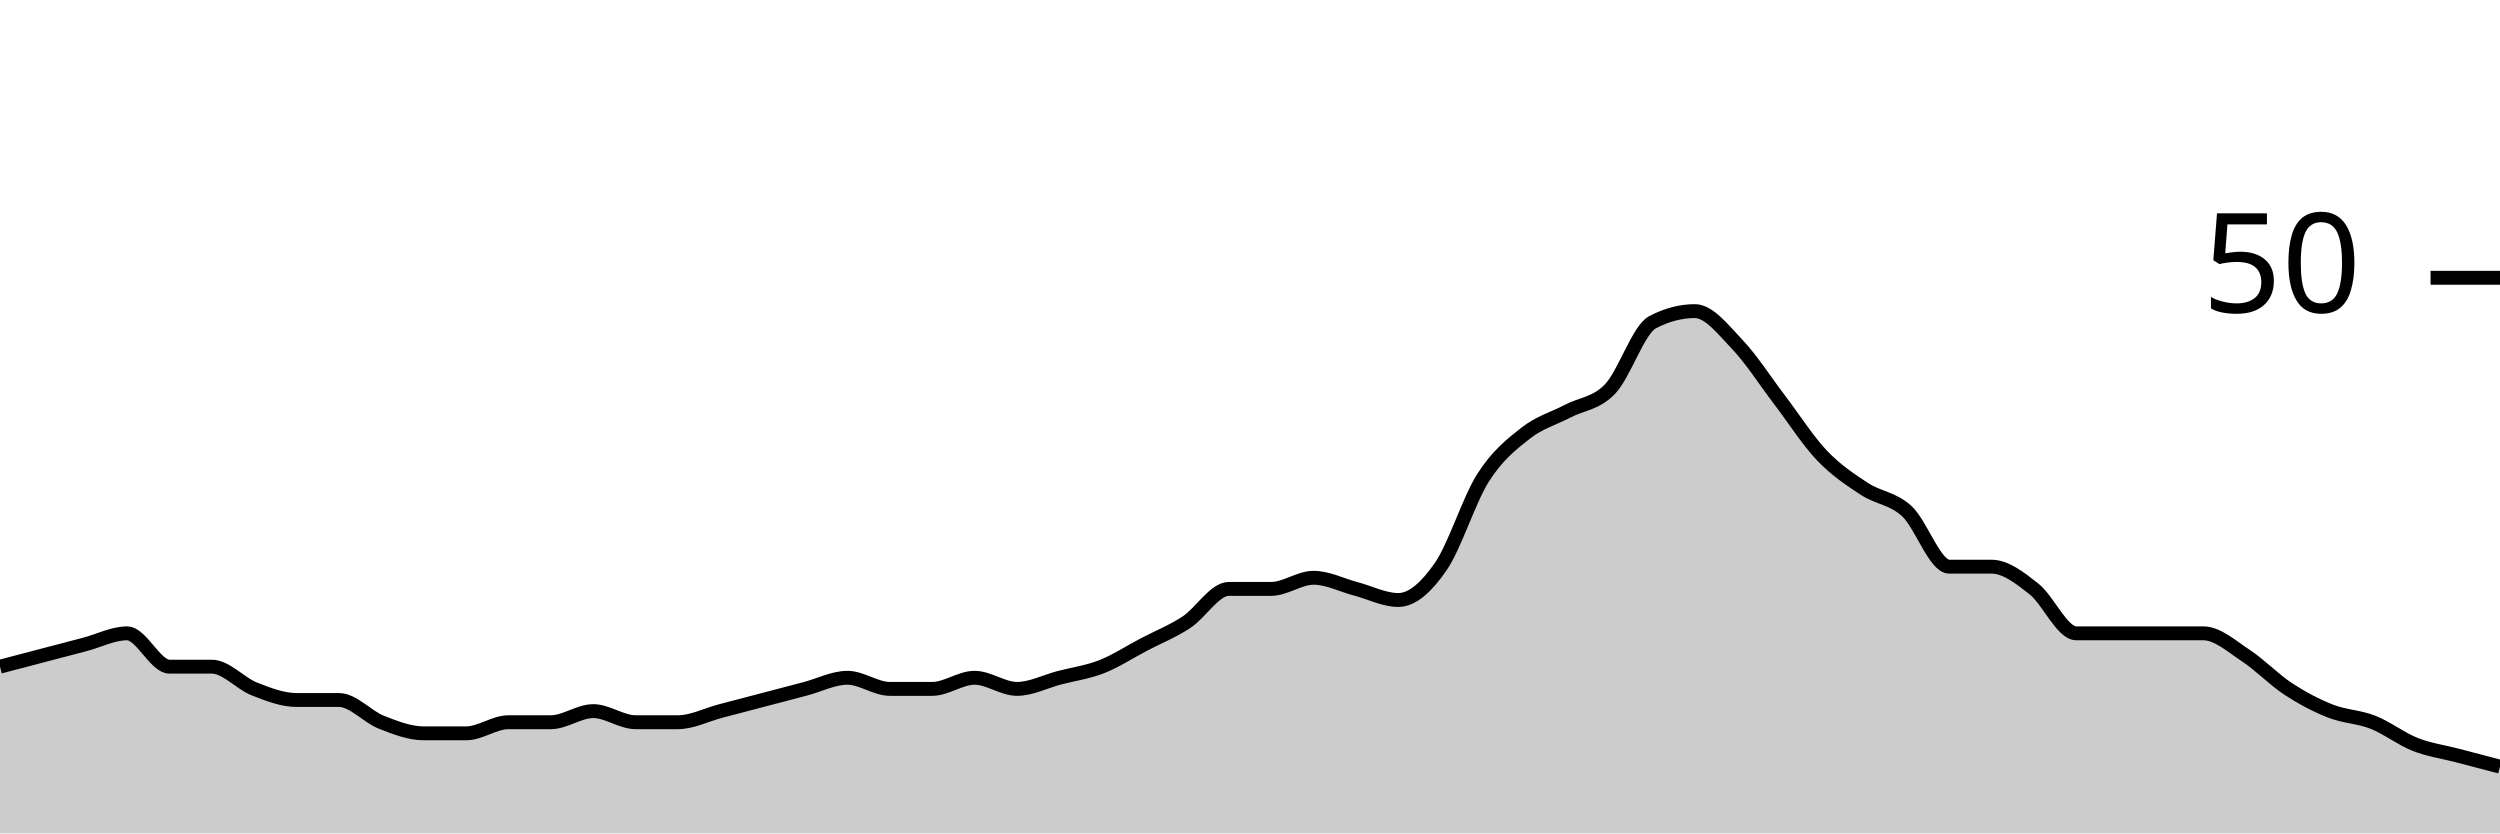
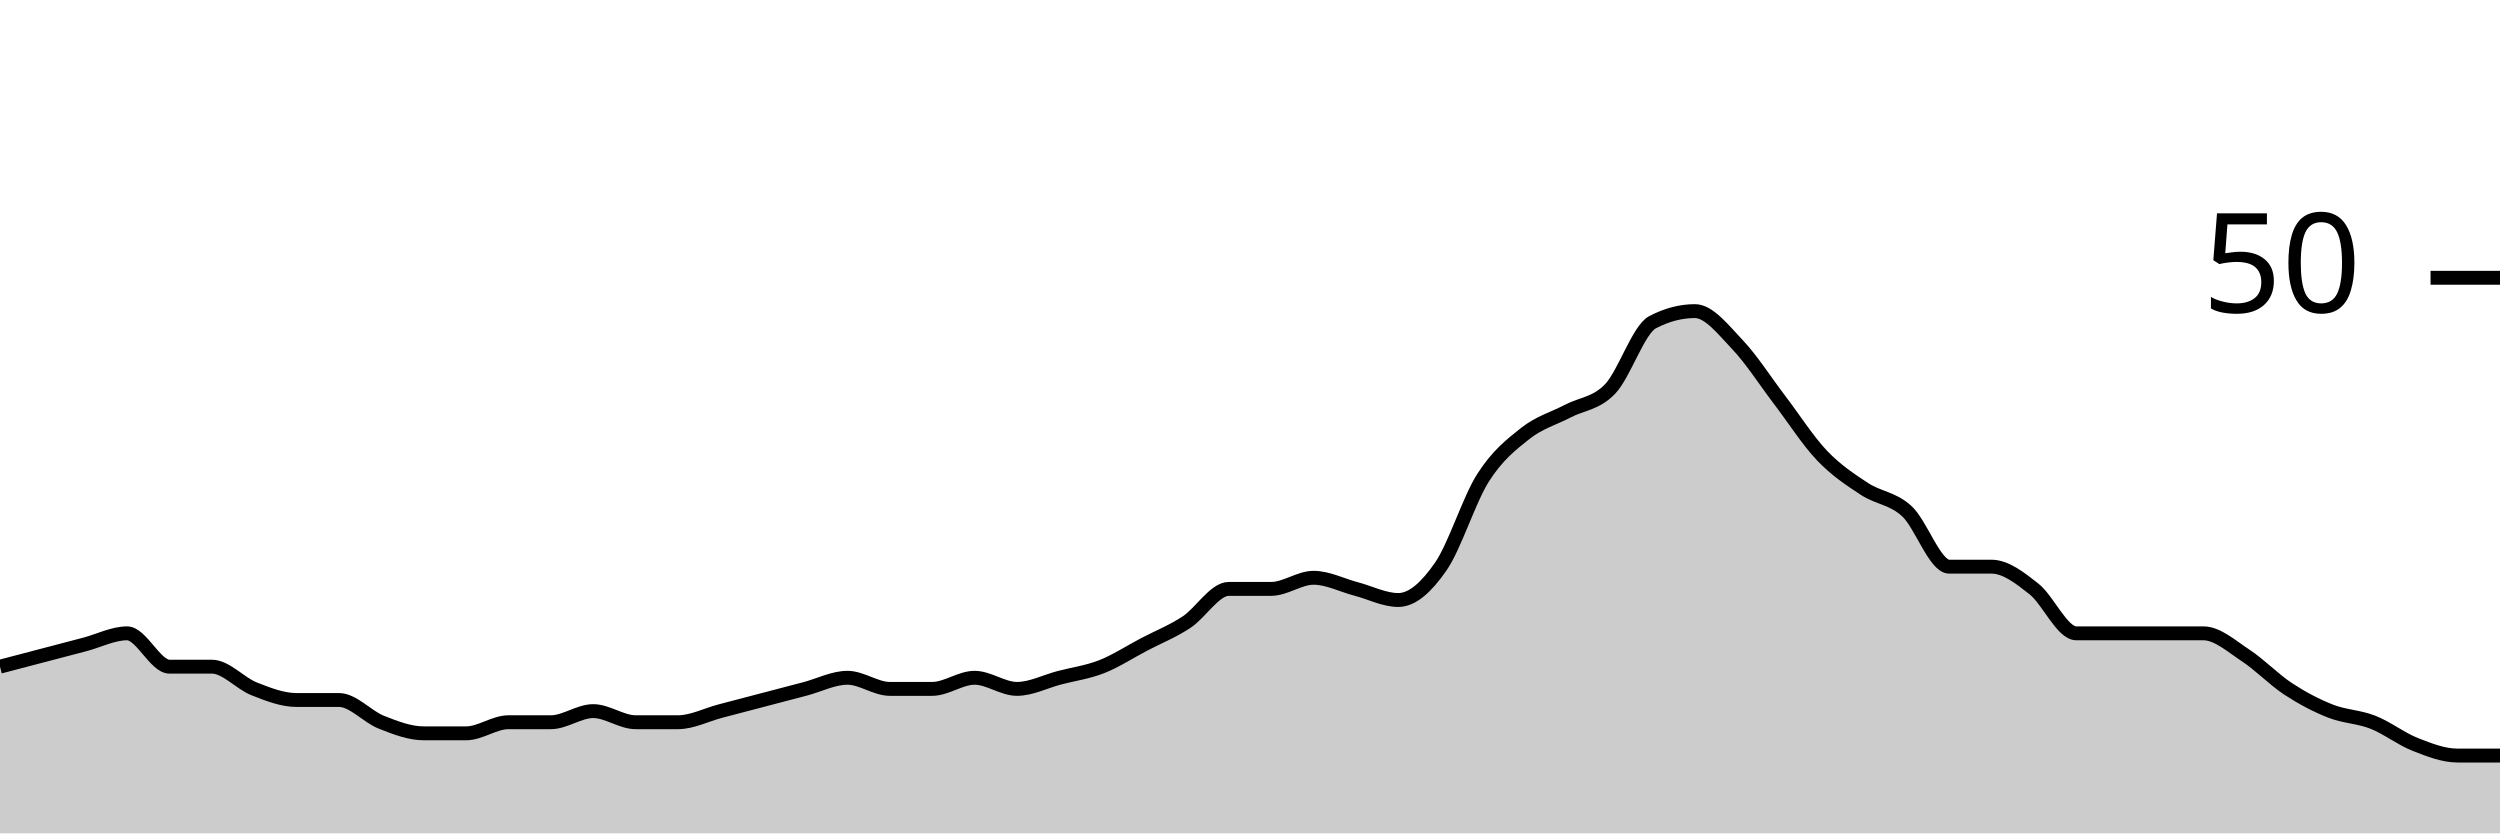
<svg xmlns="http://www.w3.org/2000/svg" viewBox="0 0 180 60">
  <g transform="translate(0,20)">
-     <path class="area" fill="rgba(0, 0, 0, 0.2)" d="M0,28C1.017,27.733,2.034,27.467,3.051,27.2C4.068,26.933,5.085,26.667,6.102,26.4C7.119,26.133,8.136,25.6,9.153,25.6C10.169,25.6,11.186,28,12.203,28C13.22,28,14.237,28,15.254,28C16.271,28,17.288,29.2,18.305,29.6C19.322,30,20.339,30.4,21.356,30.4C22.373,30.4,23.39,30.4,24.407,30.4C25.424,30.4,26.441,31.6,27.458,32C28.475,32.4,29.492,32.8,30.508,32.8C31.525,32.8,32.542,32.8,33.559,32.8C34.576,32.8,35.593,32,36.61,32C37.627,32,38.644,32,39.661,32C40.678,32,41.695,31.2,42.712,31.2C43.729,31.2,44.746,32,45.763,32C46.78,32,47.797,32,48.814,32C49.831,32,50.847,31.467,51.864,31.2C52.881,30.933,53.898,30.667,54.915,30.4C55.932,30.133,56.949,29.867,57.966,29.6C58.983,29.333,60,28.8,61.017,28.8C62.034,28.8,63.051,29.6,64.068,29.6C65.085,29.6,66.102,29.6,67.119,29.6C68.136,29.6,69.153,28.8,70.169,28.8C71.186,28.8,72.203,29.6,73.22,29.6C74.237,29.6,75.254,29.067,76.271,28.8C77.288,28.533,78.305,28.4,79.322,28C80.339,27.6,81.356,26.933,82.373,26.4C83.39,25.867,84.407,25.467,85.424,24.8C86.441,24.133,87.458,22.4,88.475,22.4C89.492,22.4,90.508,22.4,91.525,22.4C92.542,22.4,93.559,21.6,94.576,21.6C95.593,21.6,96.61,22.133,97.627,22.4C98.644,22.667,99.661,23.2,100.678,23.2C101.695,23.2,102.712,22.267,103.729,20.8C104.746,19.333,105.763,16,106.78,14.4C107.797,12.8,108.814,12,109.831,11.2C110.847,10.4,111.864,10.133,112.881,9.6C113.898,9.067,114.915,9.067,115.932,8C116.949,6.933,117.966,3.733,118.983,3.2C120,2.667,121.017,2.4,122.034,2.4C123.051,2.4,124.068,3.733,125.085,4.8C126.102,5.867,127.119,7.467,128.136,8.8C129.153,10.133,130.169,11.733,131.186,12.8C132.203,13.867,133.22,14.533,134.237,15.2C135.254,15.867,136.271,15.867,137.288,16.8C138.305,17.733,139.322,20.8,140.339,20.8C141.356,20.8,142.373,20.8,143.39,20.8C144.407,20.8,145.424,21.6,146.441,22.4C147.458,23.2,148.475,25.6,149.492,25.6C150.508,25.6,151.525,25.6,152.542,25.6C153.559,25.6,154.576,25.6,155.593,25.6C156.61,25.6,157.627,25.6,158.644,25.6C159.661,25.6,160.678,26.533,161.695,27.2C162.712,27.867,163.729,28.933,164.746,29.6C165.763,30.267,166.78,30.8,167.797,31.2C168.814,31.6,169.831,31.6,170.847,32C171.864,32.4,172.881,33.2,173.898,33.6C174.915,34,175.932,34.133,176.949,34.4C177.966,34.667,178.983,34.933,180,35.2L180,40C178.983,40,177.966,40,176.949,40C175.932,40,174.915,40,173.898,40C172.881,40,171.864,40,170.847,40C169.831,40,168.814,40,167.797,40C166.78,40,165.763,40,164.746,40C163.729,40,162.712,40,161.695,40C160.678,40,159.661,40,158.644,40C157.627,40,156.61,40,155.593,40C154.576,40,153.559,40,152.542,40C151.525,40,150.508,40,149.492,40C148.475,40,147.458,40,146.441,40C145.424,40,144.407,40,143.39,40C142.373,40,141.356,40,140.339,40C139.322,40,138.305,40,137.288,40C136.271,40,135.254,40,134.237,40C133.22,40,132.203,40,131.186,40C130.169,40,129.153,40,128.136,40C127.119,40,126.102,40,125.085,40C124.068,40,123.051,40,122.034,40C121.017,40,120,40,118.983,40C117.966,40,116.949,40,115.932,40C114.915,40,113.898,40,112.881,40C111.864,40,110.847,40,109.831,40C108.814,40,107.797,40,106.78,40C105.763,40,104.746,40,103.729,40C102.712,40,101.695,40,100.678,40C99.661,40,98.644,40,97.627,40C96.61,40,95.593,40,94.576,40C93.559,40,92.542,40,91.525,40C90.508,40,89.492,40,88.475,40C87.458,40,86.441,40,85.424,40C84.407,40,83.39,40,82.373,40C81.356,40,80.339,40,79.322,40C78.305,40,77.288,40,76.271,40C75.254,40,74.237,40,73.22,40C72.203,40,71.186,40,70.169,40C69.153,40,68.136,40,67.119,40C66.102,40,65.085,40,64.068,40C63.051,40,62.034,40,61.017,40C60,40,58.983,40,57.966,40C56.949,40,55.932,40,54.915,40C53.898,40,52.881,40,51.864,40C50.847,40,49.831,40,48.814,40C47.797,40,46.78,40,45.763,40C44.746,40,43.729,40,42.712,40C41.695,40,40.678,40,39.661,40C38.644,40,37.627,40,36.61,40C35.593,40,34.576,40,33.559,40C32.542,40,31.525,40,30.508,40C29.492,40,28.475,40,27.458,40C26.441,40,25.424,40,24.407,40C23.39,40,22.373,40,21.356,40C20.339,40,19.322,40,18.305,40C17.288,40,16.271,40,15.254,40C14.237,40,13.22,40,12.203,40C11.186,40,10.169,40,9.153,40C8.136,40,7.119,40,6.102,40C5.085,40,4.068,40,3.051,40C2.034,40,1.017,40,0,40Z" />
-     <path class="line" stroke="black" fill="none" d="M0,28C1.017,27.733,2.034,27.467,3.051,27.2C4.068,26.933,5.085,26.667,6.102,26.4C7.119,26.133,8.136,25.6,9.153,25.6C10.169,25.6,11.186,28,12.203,28C13.22,28,14.237,28,15.254,28C16.271,28,17.288,29.2,18.305,29.6C19.322,30,20.339,30.4,21.356,30.4C22.373,30.4,23.39,30.4,24.407,30.4C25.424,30.4,26.441,31.6,27.458,32C28.475,32.4,29.492,32.8,30.508,32.8C31.525,32.8,32.542,32.8,33.559,32.8C34.576,32.8,35.593,32,36.61,32C37.627,32,38.644,32,39.661,32C40.678,32,41.695,31.2,42.712,31.2C43.729,31.2,44.746,32,45.763,32C46.78,32,47.797,32,48.814,32C49.831,32,50.847,31.467,51.864,31.2C52.881,30.933,53.898,30.667,54.915,30.4C55.932,30.133,56.949,29.867,57.966,29.6C58.983,29.333,60,28.8,61.017,28.8C62.034,28.8,63.051,29.6,64.068,29.6C65.085,29.6,66.102,29.6,67.119,29.6C68.136,29.6,69.153,28.8,70.169,28.8C71.186,28.8,72.203,29.6,73.22,29.6C74.237,29.6,75.254,29.067,76.271,28.8C77.288,28.533,78.305,28.4,79.322,28C80.339,27.6,81.356,26.933,82.373,26.4C83.39,25.867,84.407,25.467,85.424,24.8C86.441,24.133,87.458,22.4,88.475,22.4C89.492,22.4,90.508,22.4,91.525,22.4C92.542,22.4,93.559,21.6,94.576,21.6C95.593,21.6,96.61,22.133,97.627,22.4C98.644,22.667,99.661,23.2,100.678,23.2C101.695,23.2,102.712,22.267,103.729,20.8C104.746,19.333,105.763,16,106.78,14.4C107.797,12.8,108.814,12,109.831,11.2C110.847,10.4,111.864,10.133,112.881,9.6C113.898,9.067,114.915,9.067,115.932,8C116.949,6.933,117.966,3.733,118.983,3.2C120,2.667,121.017,2.4,122.034,2.4C123.051,2.4,124.068,3.733,125.085,4.8C126.102,5.867,127.119,7.467,128.136,8.8C129.153,10.133,130.169,11.733,131.186,12.8C132.203,13.867,133.22,14.533,134.237,15.2C135.254,15.867,136.271,15.867,137.288,16.8C138.305,17.733,139.322,20.8,140.339,20.8C141.356,20.8,142.373,20.8,143.39,20.8C144.407,20.8,145.424,21.6,146.441,22.4C147.458,23.2,148.475,25.6,149.492,25.6C150.508,25.6,151.525,25.6,152.542,25.6C153.559,25.6,154.576,25.6,155.593,25.6C156.61,25.6,157.627,25.6,158.644,25.6C159.661,25.6,160.678,26.533,161.695,27.2C162.712,27.867,163.729,28.933,164.746,29.6C165.763,30.267,166.78,30.8,167.797,31.2C168.814,31.6,169.831,31.6,170.847,32C171.864,32.4,172.881,33.2,173.898,33.6C174.915,34,175.932,34.133,176.949,34.4C177.966,34.667,178.983,34.933,180,35.2" />
+     <path class="area" fill="rgba(0, 0, 0, 0.2)" d="M0,28C1.017,27.733,2.034,27.467,3.051,27.2C4.068,26.933,5.085,26.667,6.102,26.4C7.119,26.133,8.136,25.6,9.153,25.6C10.169,25.6,11.186,28,12.203,28C13.22,28,14.237,28,15.254,28C16.271,28,17.288,29.2,18.305,29.6C19.322,30,20.339,30.4,21.356,30.4C22.373,30.4,23.39,30.4,24.407,30.4C25.424,30.4,26.441,31.6,27.458,32C28.475,32.4,29.492,32.8,30.508,32.8C31.525,32.8,32.542,32.8,33.559,32.8C34.576,32.8,35.593,32,36.61,32C37.627,32,38.644,32,39.661,32C40.678,32,41.695,31.2,42.712,31.2C43.729,31.2,44.746,32,45.763,32C46.78,32,47.797,32,48.814,32C49.831,32,50.847,31.467,51.864,31.2C52.881,30.933,53.898,30.667,54.915,30.4C55.932,30.133,56.949,29.867,57.966,29.6C58.983,29.333,60,28.8,61.017,28.8C62.034,28.8,63.051,29.6,64.068,29.6C65.085,29.6,66.102,29.6,67.119,29.6C68.136,29.6,69.153,28.8,70.169,28.8C71.186,28.8,72.203,29.6,73.22,29.6C74.237,29.6,75.254,29.067,76.271,28.8C77.288,28.533,78.305,28.4,79.322,28C80.339,27.6,81.356,26.933,82.373,26.4C83.39,25.867,84.407,25.467,85.424,24.8C86.441,24.133,87.458,22.4,88.475,22.4C89.492,22.4,90.508,22.4,91.525,22.4C92.542,22.4,93.559,21.6,94.576,21.6C95.593,21.6,96.61,22.133,97.627,22.4C98.644,22.667,99.661,23.2,100.678,23.2C101.695,23.2,102.712,22.267,103.729,20.8C104.746,19.333,105.763,16,106.78,14.4C107.797,12.8,108.814,12,109.831,11.2C110.847,10.4,111.864,10.133,112.881,9.6C113.898,9.067,114.915,9.067,115.932,8C116.949,6.933,117.966,3.733,118.983,3.2C120,2.667,121.017,2.4,122.034,2.4C123.051,2.4,124.068,3.733,125.085,4.8C126.102,5.867,127.119,7.467,128.136,8.8C129.153,10.133,130.169,11.733,131.186,12.8C132.203,13.867,133.22,14.533,134.237,15.2C135.254,15.867,136.271,15.867,137.288,16.8C138.305,17.733,139.322,20.8,140.339,20.8C141.356,20.8,142.373,20.8,143.39,20.8C144.407,20.8,145.424,21.6,146.441,22.4C147.458,23.2,148.475,25.6,149.492,25.6C150.508,25.6,151.525,25.6,152.542,25.6C153.559,25.6,154.576,25.6,155.593,25.6C156.61,25.6,157.627,25.6,158.644,25.6C159.661,25.6,160.678,26.533,161.695,27.2C162.712,27.867,163.729,28.933,164.746,29.6C165.763,30.267,166.78,30.8,167.797,31.2C168.814,31.6,169.831,31.6,170.847,32C171.864,32.4,172.881,33.2,173.898,33.6C174.915,34,175.932,34.4,176.949,34.4C177.966,34.4,178.983,34.4,180,34.4L180,40C178.983,40,177.966,40,176.949,40C175.932,40,174.915,40,173.898,40C172.881,40,171.864,40,170.847,40C169.831,40,168.814,40,167.797,40C166.78,40,165.763,40,164.746,40C163.729,40,162.712,40,161.695,40C160.678,40,159.661,40,158.644,40C157.627,40,156.61,40,155.593,40C154.576,40,153.559,40,152.542,40C151.525,40,150.508,40,149.492,40C148.475,40,147.458,40,146.441,40C145.424,40,144.407,40,143.39,40C142.373,40,141.356,40,140.339,40C139.322,40,138.305,40,137.288,40C136.271,40,135.254,40,134.237,40C133.22,40,132.203,40,131.186,40C130.169,40,129.153,40,128.136,40C127.119,40,126.102,40,125.085,40C124.068,40,123.051,40,122.034,40C121.017,40,120,40,118.983,40C117.966,40,116.949,40,115.932,40C114.915,40,113.898,40,112.881,40C111.864,40,110.847,40,109.831,40C108.814,40,107.797,40,106.78,40C105.763,40,104.746,40,103.729,40C102.712,40,101.695,40,100.678,40C99.661,40,98.644,40,97.627,40C96.61,40,95.593,40,94.576,40C93.559,40,92.542,40,91.525,40C90.508,40,89.492,40,88.475,40C87.458,40,86.441,40,85.424,40C84.407,40,83.39,40,82.373,40C81.356,40,80.339,40,79.322,40C78.305,40,77.288,40,76.271,40C75.254,40,74.237,40,73.22,40C72.203,40,71.186,40,70.169,40C69.153,40,68.136,40,67.119,40C66.102,40,65.085,40,64.068,40C63.051,40,62.034,40,61.017,40C60,40,58.983,40,57.966,40C56.949,40,55.932,40,54.915,40C53.898,40,52.881,40,51.864,40C50.847,40,49.831,40,48.814,40C47.797,40,46.78,40,45.763,40C44.746,40,43.729,40,42.712,40C41.695,40,40.678,40,39.661,40C38.644,40,37.627,40,36.61,40C35.593,40,34.576,40,33.559,40C32.542,40,31.525,40,30.508,40C29.492,40,28.475,40,27.458,40C26.441,40,25.424,40,24.407,40C23.39,40,22.373,40,21.356,40C20.339,40,19.322,40,18.305,40C17.288,40,16.271,40,15.254,40C14.237,40,13.22,40,12.203,40C11.186,40,10.169,40,9.153,40C8.136,40,7.119,40,6.102,40C5.085,40,4.068,40,3.051,40C2.034,40,1.017,40,0,40Z" />
+     <path class="line" stroke="black" fill="none" d="M0,28C1.017,27.733,2.034,27.467,3.051,27.2C4.068,26.933,5.085,26.667,6.102,26.4C7.119,26.133,8.136,25.6,9.153,25.6C10.169,25.6,11.186,28,12.203,28C13.22,28,14.237,28,15.254,28C16.271,28,17.288,29.2,18.305,29.6C19.322,30,20.339,30.4,21.356,30.4C22.373,30.4,23.39,30.4,24.407,30.4C25.424,30.4,26.441,31.6,27.458,32C28.475,32.4,29.492,32.8,30.508,32.8C31.525,32.8,32.542,32.8,33.559,32.8C34.576,32.8,35.593,32,36.61,32C37.627,32,38.644,32,39.661,32C40.678,32,41.695,31.2,42.712,31.2C43.729,31.2,44.746,32,45.763,32C46.78,32,47.797,32,48.814,32C49.831,32,50.847,31.467,51.864,31.2C52.881,30.933,53.898,30.667,54.915,30.4C55.932,30.133,56.949,29.867,57.966,29.6C58.983,29.333,60,28.8,61.017,28.8C62.034,28.8,63.051,29.6,64.068,29.6C65.085,29.6,66.102,29.6,67.119,29.6C68.136,29.6,69.153,28.8,70.169,28.8C71.186,28.8,72.203,29.6,73.22,29.6C74.237,29.6,75.254,29.067,76.271,28.8C77.288,28.533,78.305,28.4,79.322,28C80.339,27.6,81.356,26.933,82.373,26.4C83.39,25.867,84.407,25.467,85.424,24.8C86.441,24.133,87.458,22.4,88.475,22.4C89.492,22.4,90.508,22.4,91.525,22.4C92.542,22.4,93.559,21.6,94.576,21.6C95.593,21.6,96.61,22.133,97.627,22.4C98.644,22.667,99.661,23.2,100.678,23.2C101.695,23.2,102.712,22.267,103.729,20.8C104.746,19.333,105.763,16,106.78,14.4C107.797,12.8,108.814,12,109.831,11.2C110.847,10.4,111.864,10.133,112.881,9.6C113.898,9.067,114.915,9.067,115.932,8C116.949,6.933,117.966,3.733,118.983,3.2C120,2.667,121.017,2.4,122.034,2.4C123.051,2.4,124.068,3.733,125.085,4.8C126.102,5.867,127.119,7.467,128.136,8.8C129.153,10.133,130.169,11.733,131.186,12.8C132.203,13.867,133.22,14.533,134.237,15.2C135.254,15.867,136.271,15.867,137.288,16.8C138.305,17.733,139.322,20.8,140.339,20.8C141.356,20.8,142.373,20.8,143.39,20.8C144.407,20.8,145.424,21.6,146.441,22.4C147.458,23.2,148.475,25.6,149.492,25.6C150.508,25.6,151.525,25.6,152.542,25.6C153.559,25.6,154.576,25.6,155.593,25.6C156.61,25.6,157.627,25.6,158.644,25.6C159.661,25.6,160.678,26.533,161.695,27.2C162.712,27.867,163.729,28.933,164.746,29.6C165.763,30.267,166.78,30.8,167.797,31.2C168.814,31.6,169.831,31.6,170.847,32C171.864,32.4,172.881,33.2,173.898,33.6C174.915,34,175.932,34.4,176.949,34.4C177.966,34.4,178.983,34.4,180,34.4" />
    <path class="axis-ceiling" stroke-width="1" stroke="black" fill="none" d="M175,0L180,0" />
    <text class="axis-ceiling-label" font-family="sans-serif" text-anchor="end" font-size="10px" x="170" y="2.5">50</text>
  </g>
</svg>
